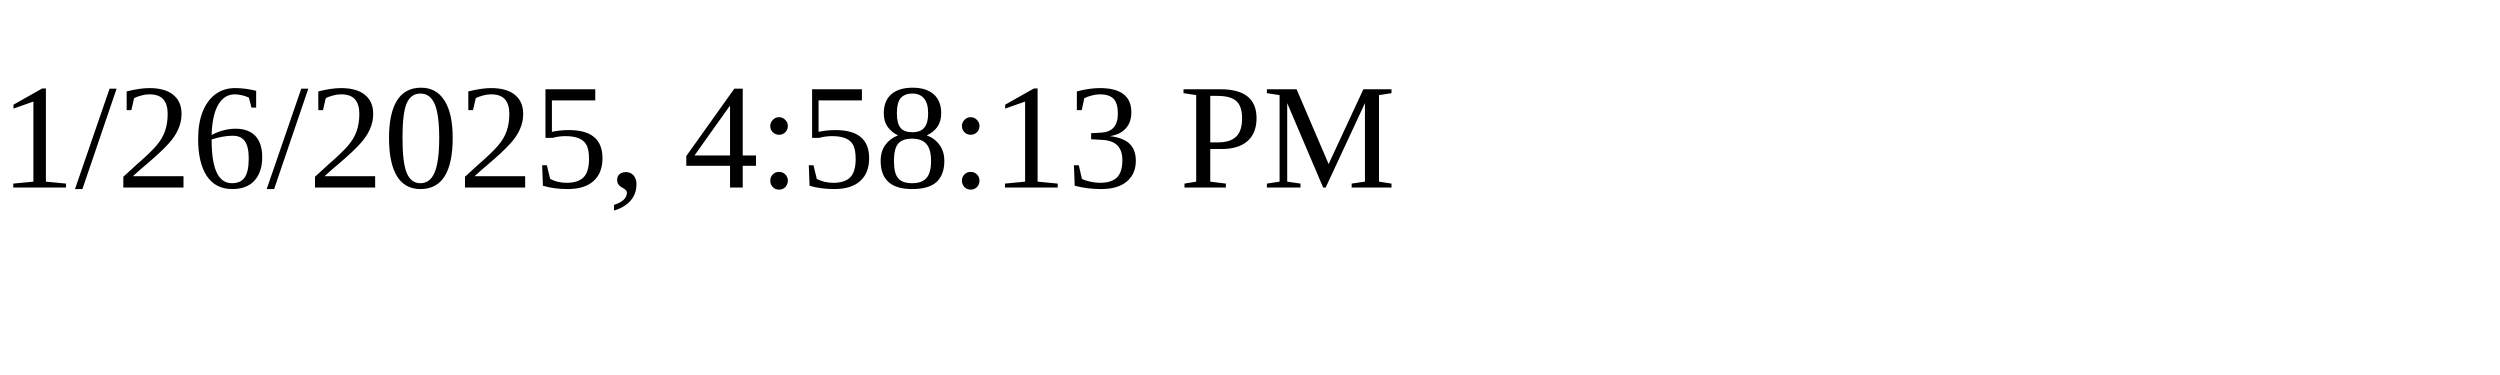
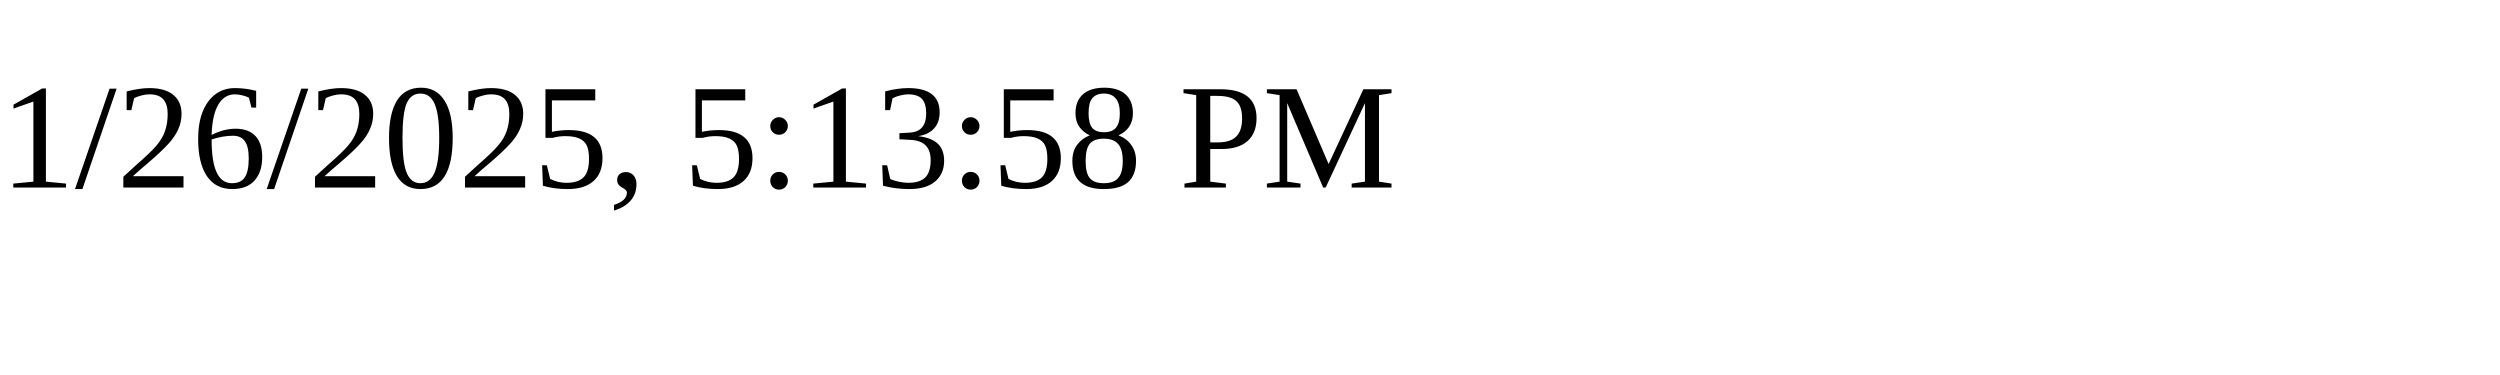
<svg xmlns="http://www.w3.org/2000/svg" height="30" width="200">
-   <text x="0" y="15">1/26/2025, 4:58:13 PM</text>
+   <text x="0" y="15">1/26/2025, 5:13:58 PM</text>
</svg>
